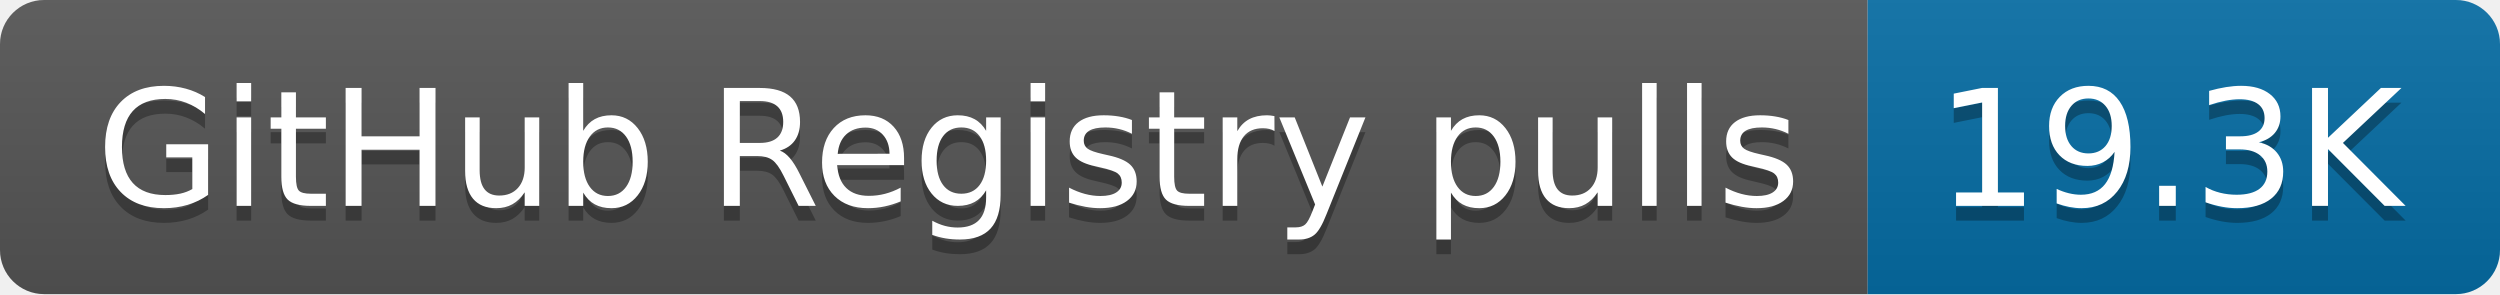
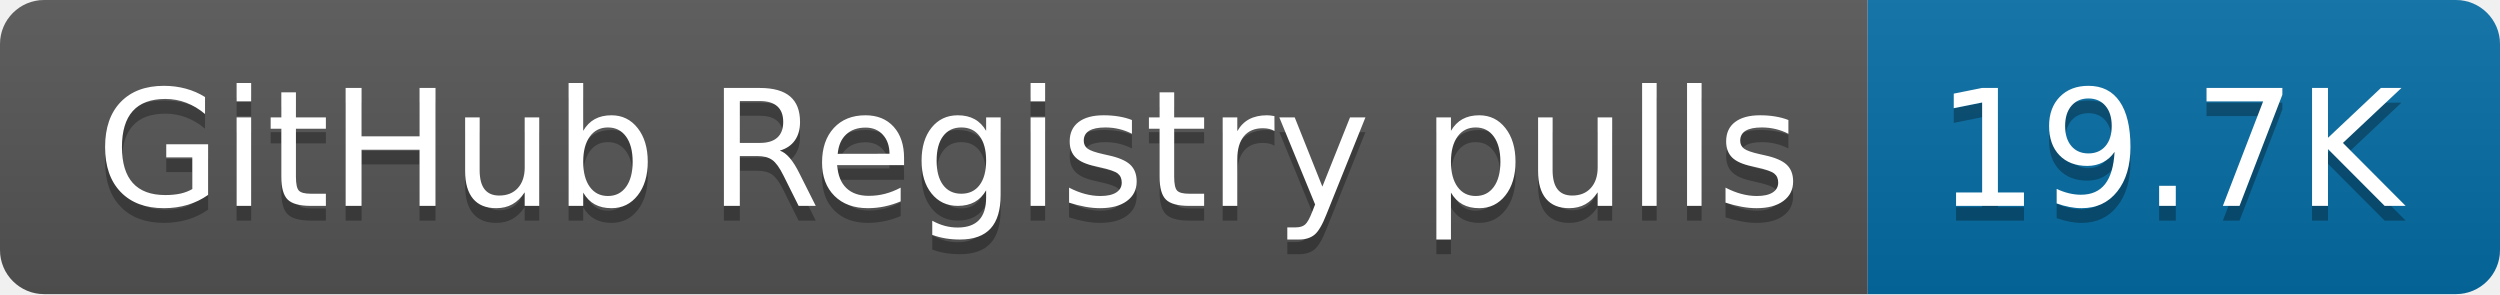
- <svg xmlns="http://www.w3.org/2000/svg" width="170" height="20" role="img" aria-label="GitHub Registry pulls: 19.3K">
+ <svg xmlns="http://www.w3.org/2000/svg" width="170" height="20" role="img" aria-label="GitHub Registry pulls: 19.7K">
  <linearGradient id="s" x2="0" y2="100%">
    <stop offset="0" stop-color="#bbb" stop-opacity=".1" />
    <stop offset="1" stop-opacity=".1" />
  </linearGradient>
  <clipPath id="r">
    <rect width="170" height="20" rx="3" fill="#fff" />
  </clipPath>
  <g clip-path="url(#r)">
    <rect width="127" height="20" fill="#555" />
    <rect x="127" width="43" height="20" fill="#066da5" />
    <rect width="170" height="20" fill="url(#s)" />
  </g>
  <g fill="#fff" text-anchor="middle" font-family="Verdana,Geneva,DejaVu Sans,sans-serif" text-rendering="geometricPrecision" font-size="110">
    <text aria-hidden="true" x="645" y="150" fill="#010101" fill-opacity=".3" transform="scale(.1)" textLength="1170">GitHub Registry pulls</text>
    <text x="645" y="140" transform="scale(.1)" fill="#fff" textLength="1170">GitHub Registry pulls</text>
-     <text aria-hidden="true" x="1475" y="150" fill="#010101" fill-opacity=".3" transform="scale(.1)" textLength="330">19.3K</text>
-     <text x="1475" y="140" transform="scale(.1)" fill="#fff" textLength="330">19.3K</text>
+     <text aria-hidden="true" x="1475" y="150" fill="#010101" fill-opacity=".3" transform="scale(.1)" textLength="330">19.7K</text>
+     <text x="1475" y="140" transform="scale(.1)" fill="#fff" textLength="330">19.7K</text>
  </g>
</svg>
